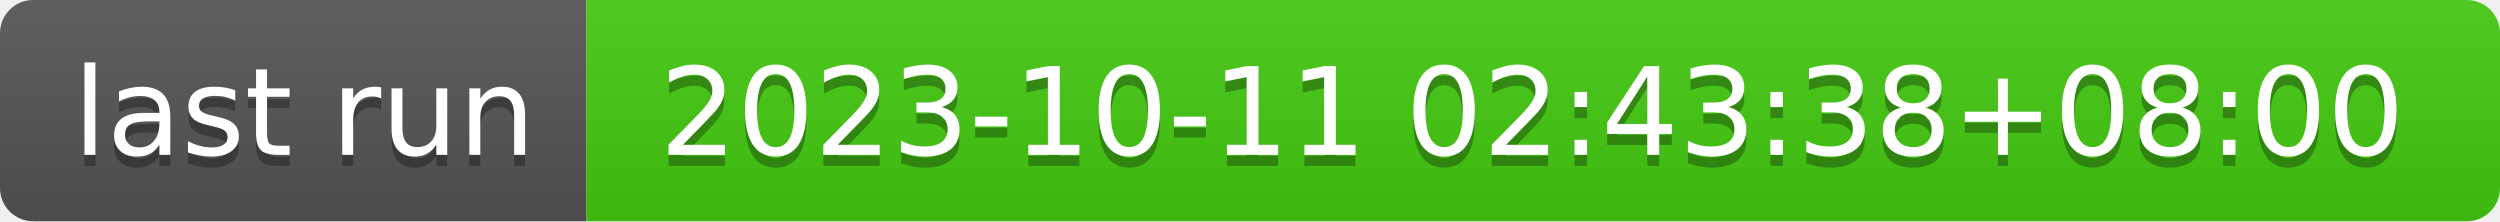
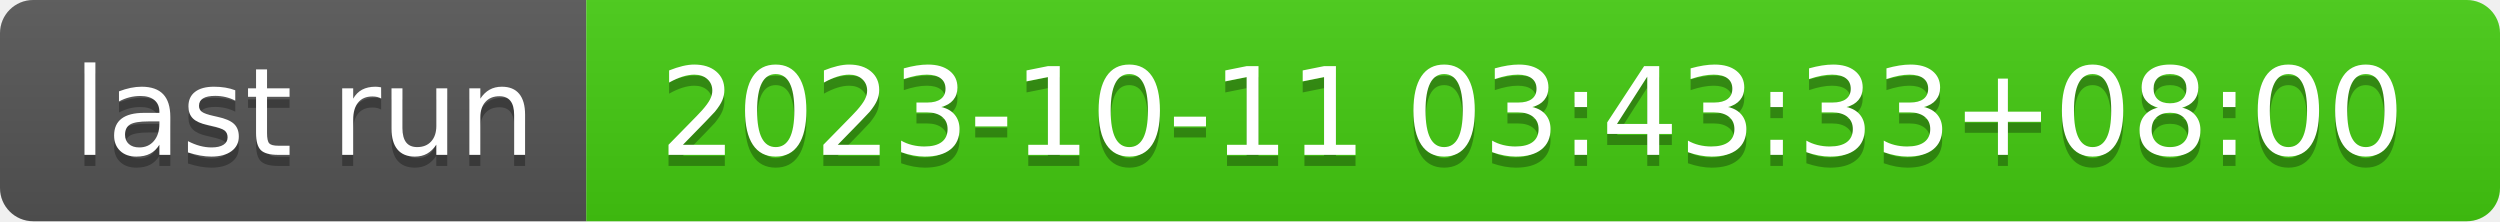
- <svg xmlns="http://www.w3.org/2000/svg" width="226" height="20" role="img" aria-label="last run: 2023-10-11 02:43:38+08:00">
+ <svg xmlns="http://www.w3.org/2000/svg" width="226" height="20" role="img" aria-label="last run: 2023-10-11 03:43:33+08:00">
  <linearGradient id="s" x2="0" y2="100%">
    <stop offset="0" stop-color="#bbb" stop-opacity=".1" />
    <stop offset="1" stop-opacity=".1" />
  </linearGradient>
  <clipPath id="r">
    <rect width="226" height="20" rx="3" fill="#fff" />
  </clipPath>
  <g clip-path="url(#r)">
    <rect width="53" height="20" fill="#555" />
    <rect x="53" width="173" height="20" fill="#4c1" />
    <rect width="226" height="20" fill="url(#s)" />
  </g>
  <g fill="#fff" text-anchor="middle" font-family="Verdana,Geneva,DejaVu Sans,sans-serif" text-rendering="geometricPrecision" font-size="110">
    <text aria-hidden="true" x="275" y="150" fill="#010101" fill-opacity=".3" transform="scale(.1)" textLength="430">last run</text>
    <text x="275" y="140" transform="scale(.1)" fill="#fff" textLength="430">last run</text>
-     <text aria-hidden="true" x="1385" y="150" fill="#010101" fill-opacity=".3" transform="scale(.1)" textLength="1630">2023-10-11 02:43:38+08:00</text>
-     <text x="1385" y="140" transform="scale(.1)" fill="#fff" textLength="1630">2023-10-11 02:43:38+08:00</text>
+     <text aria-hidden="true" x="1385" y="150" fill="#010101" fill-opacity=".3" transform="scale(.1)" textLength="1630">2023-10-11 03:43:33+08:00</text>
+     <text x="1385" y="140" transform="scale(.1)" fill="#fff" textLength="1630">2023-10-11 03:43:33+08:00</text>
  </g>
</svg>
